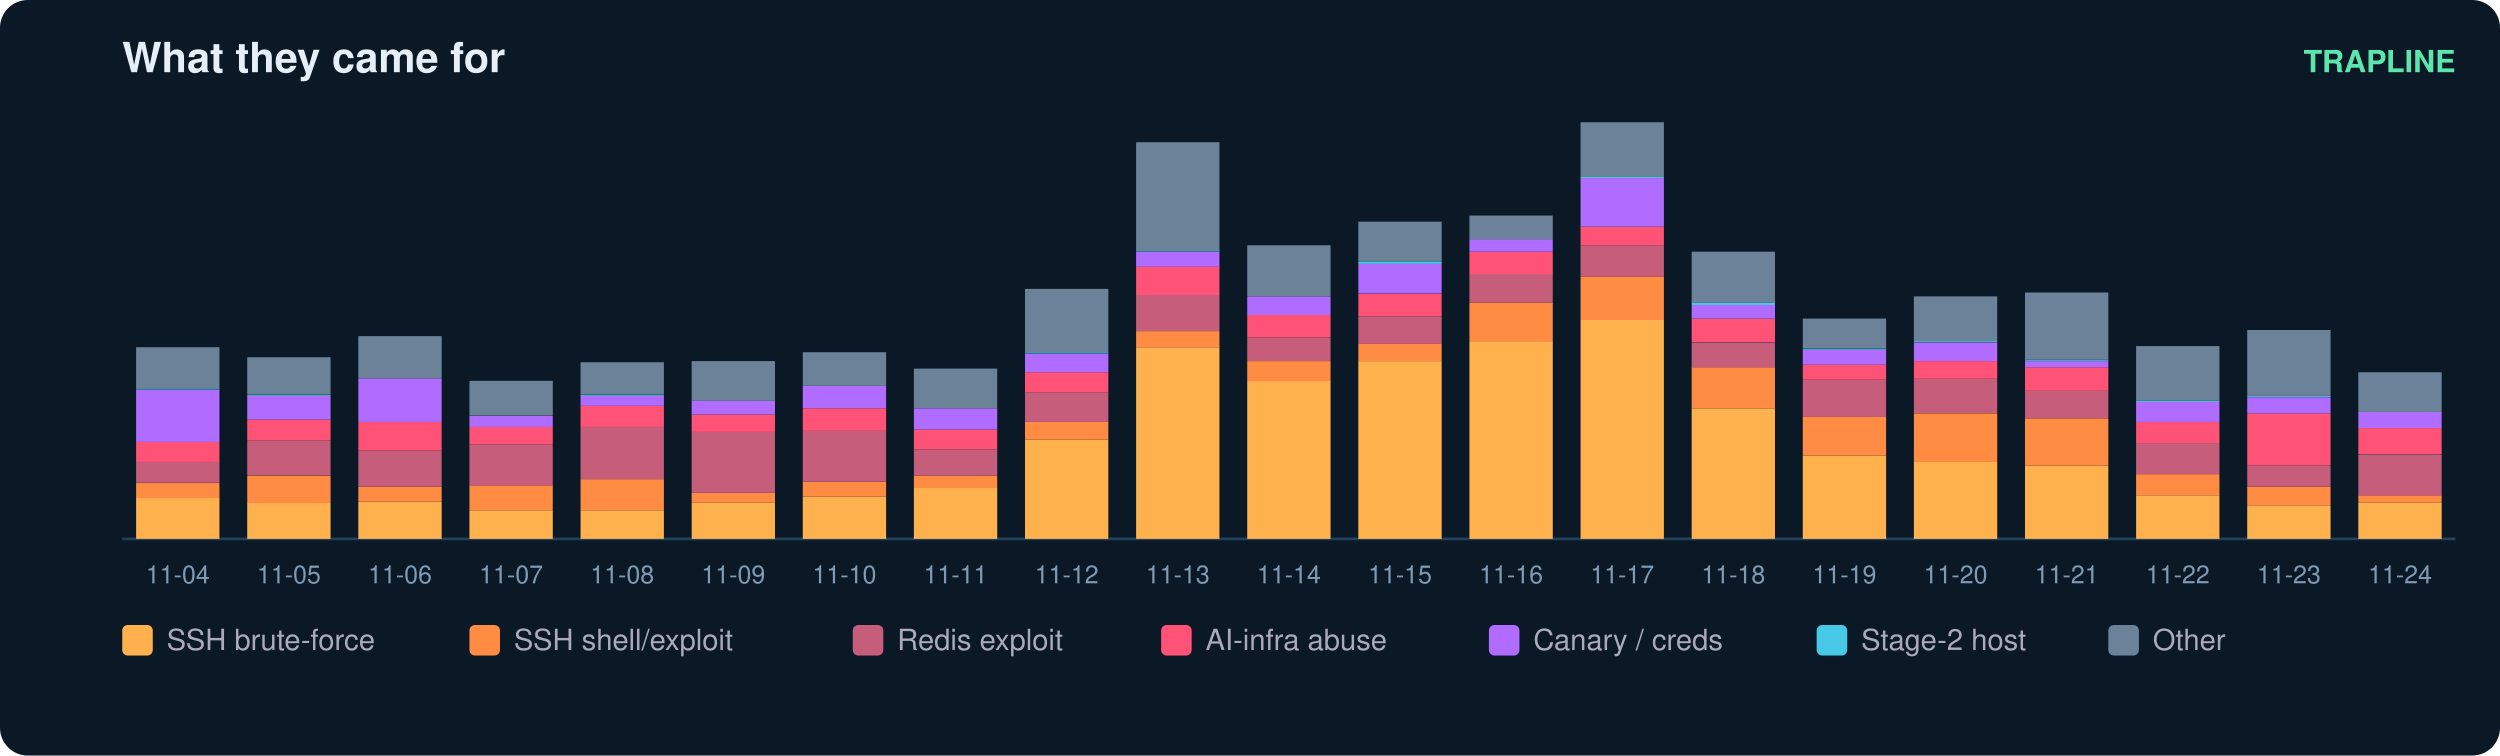
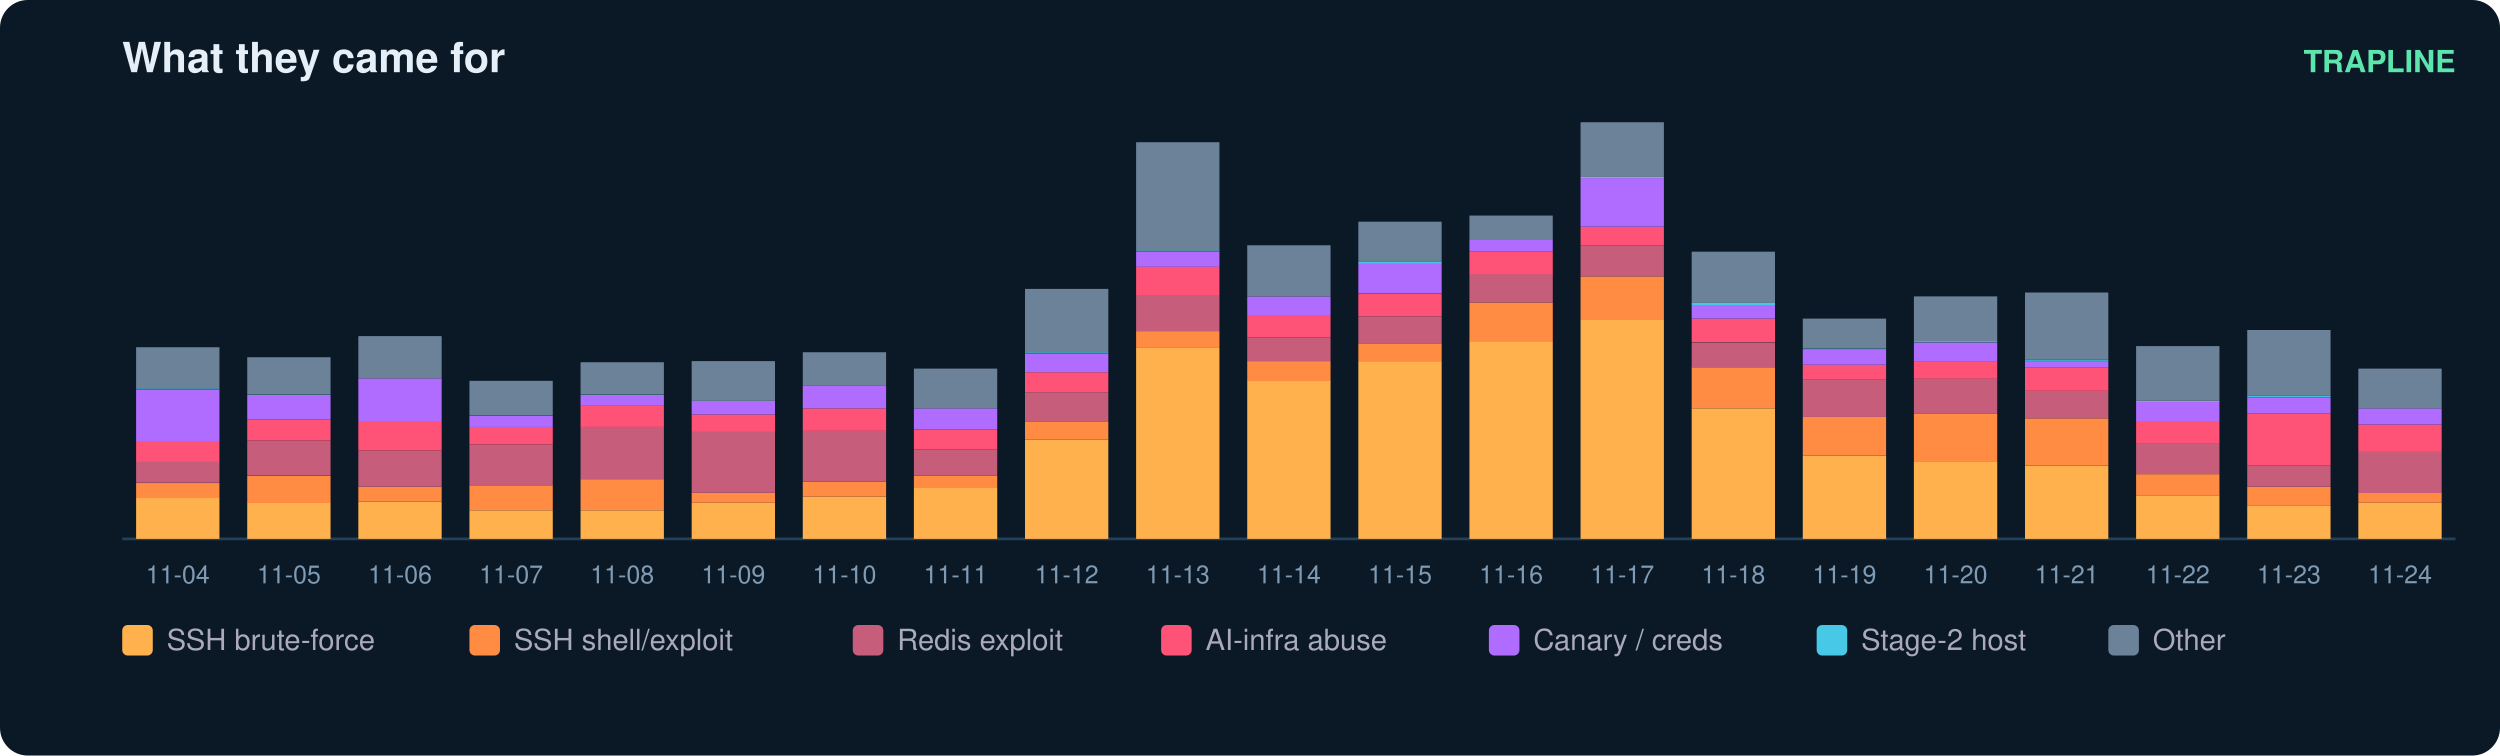
<svg xmlns="http://www.w3.org/2000/svg" width="900" height="272" viewBox="0 0 900 272" font-family="ui-sans-serif,Segoe UI,Helvetica,Arial">
  <rect width="900" height="272" rx="10" fill="#0b1826" />
  <text x="44" y="26" fill="#e6eff7" font-size="15" font-weight="700">What they came for</text>
  <text x="884" y="26" fill="#5ce6ad" font-size="11" text-anchor="end" font-weight="600">TRAPLINE</text>
  <line x1="44" y1="194" x2="884" y2="194" stroke="#22415a" />
  <rect x="49" y="179.2" width="30" height="14.8" fill="#ffb14e" />
  <rect x="49" y="173.9" width="30" height="5.4" fill="#ff8c42" />
  <rect x="49" y="166.2" width="30" height="7.6" fill="#c65d7b" />
  <rect x="49" y="159.1" width="30" height="7.2" fill="#ff5277" />
  <rect x="49" y="140.3" width="30" height="18.8" fill="#b06cff" />
  <rect x="49" y="139.8" width="30" height="0.4" fill="#46c8e6" />
  <rect x="49" y="125.0" width="30" height="14.8" fill="#6b8299" />
  <text x="64.0" y="210.0" fill="#7f9bb3" font-size="9" text-anchor="middle">11-04</text>
  <rect x="89" y="181.0" width="30" height="13.0" fill="#ffb14e" />
  <rect x="89" y="171.2" width="30" height="9.9" fill="#ff8c42" />
  <rect x="89" y="158.6" width="30" height="12.5" fill="#c65d7b" />
  <rect x="89" y="151.0" width="30" height="7.6" fill="#ff5277" />
  <rect x="89" y="142.5" width="30" height="8.5" fill="#b06cff" />
  <rect x="89" y="142.1" width="30" height="0.4" fill="#46c8e6" />
  <rect x="89" y="128.6" width="30" height="13.4" fill="#6b8299" />
  <text x="104.0" y="210.0" fill="#7f9bb3" font-size="9" text-anchor="middle">11-05</text>
  <rect x="129" y="180.6" width="30" height="13.4" fill="#ffb14e" />
  <rect x="129" y="175.2" width="30" height="5.4" fill="#ff8c42" />
  <rect x="129" y="162.2" width="30" height="13.0" fill="#c65d7b" />
  <rect x="129" y="151.9" width="30" height="10.3" fill="#ff5277" />
  <rect x="129" y="136.2" width="30" height="15.7" fill="#b06cff" />
  <rect x="129" y="121.0" width="30" height="15.2" fill="#6b8299" />
  <text x="144.0" y="210.0" fill="#7f9bb3" font-size="9" text-anchor="middle">11-06</text>
  <rect x="169" y="183.7" width="30" height="10.3" fill="#ffb14e" />
  <rect x="169" y="174.7" width="30" height="9.0" fill="#ff8c42" />
  <rect x="169" y="160.0" width="30" height="14.8" fill="#c65d7b" />
  <rect x="169" y="153.7" width="30" height="6.3" fill="#ff5277" />
  <rect x="169" y="149.7" width="30" height="4.0" fill="#b06cff" />
  <rect x="169" y="137.1" width="30" height="12.5" fill="#6b8299" />
  <text x="184.0" y="210.0" fill="#7f9bb3" font-size="9" text-anchor="middle">11-07</text>
  <rect x="209" y="183.7" width="30" height="10.3" fill="#ffb14e" />
  <rect x="209" y="172.5" width="30" height="11.2" fill="#ff8c42" />
  <rect x="209" y="153.7" width="30" height="18.8" fill="#c65d7b" />
  <rect x="209" y="146.1" width="30" height="7.6" fill="#ff5277" />
  <rect x="209" y="142.5" width="30" height="3.6" fill="#b06cff" />
  <rect x="209" y="142.1" width="30" height="0.4" fill="#46c8e6" />
  <rect x="209" y="130.4" width="30" height="11.6" fill="#6b8299" />
  <text x="224.0" y="210.0" fill="#7f9bb3" font-size="9" text-anchor="middle">11-08</text>
  <rect x="249" y="181.0" width="30" height="13.0" fill="#ffb14e" />
  <rect x="249" y="177.4" width="30" height="3.6" fill="#ff8c42" />
  <rect x="249" y="155.5" width="30" height="21.9" fill="#c65d7b" />
  <rect x="249" y="149.2" width="30" height="6.3" fill="#ff5277" />
  <rect x="249" y="144.3" width="30" height="4.9" fill="#b06cff" />
  <rect x="249" y="130.0" width="30" height="14.3" fill="#6b8299" />
  <text x="264.0" y="210.0" fill="#7f9bb3" font-size="9" text-anchor="middle">11-09</text>
  <rect x="289" y="178.8" width="30" height="15.2" fill="#ffb14e" />
  <rect x="289" y="173.4" width="30" height="5.4" fill="#ff8c42" />
  <rect x="289" y="155.0" width="30" height="18.4" fill="#c65d7b" />
  <rect x="289" y="147.0" width="30" height="8.1" fill="#ff5277" />
  <rect x="289" y="138.9" width="30" height="8.1" fill="#b06cff" />
  <rect x="289" y="126.8" width="30" height="12.1" fill="#6b8299" />
  <text x="304.0" y="210.0" fill="#7f9bb3" font-size="9" text-anchor="middle">11-10</text>
  <rect x="329" y="175.6" width="30" height="18.4" fill="#ffb14e" />
  <rect x="329" y="171.2" width="30" height="4.5" fill="#ff8c42" />
  <rect x="329" y="161.8" width="30" height="9.4" fill="#c65d7b" />
  <rect x="329" y="154.6" width="30" height="7.2" fill="#ff5277" />
  <rect x="329" y="147.0" width="30" height="7.6" fill="#b06cff" />
  <rect x="329" y="132.7" width="30" height="14.3" fill="#6b8299" />
  <text x="344.0" y="210.0" fill="#7f9bb3" font-size="9" text-anchor="middle">11-11</text>
  <rect x="369" y="158.2" width="30" height="35.8" fill="#ffb14e" />
  <rect x="369" y="151.9" width="30" height="6.3" fill="#ff8c42" />
  <rect x="369" y="141.2" width="30" height="10.7" fill="#c65d7b" />
  <rect x="369" y="134.0" width="30" height="7.2" fill="#ff5277" />
  <rect x="369" y="127.3" width="30" height="6.7" fill="#b06cff" />
  <rect x="369" y="126.8" width="30" height="0.4" fill="#46c8e6" />
  <rect x="369" y="104.0" width="30" height="22.8" fill="#6b8299" />
  <text x="384.0" y="210.0" fill="#7f9bb3" font-size="9" text-anchor="middle">11-12</text>
  <rect x="409" y="125.0" width="30" height="69.0" fill="#ffb14e" />
  <rect x="409" y="119.2" width="30" height="5.8" fill="#ff8c42" />
  <rect x="409" y="106.2" width="30" height="13.0" fill="#c65d7b" />
  <rect x="409" y="95.9" width="30" height="10.3" fill="#ff5277" />
  <rect x="409" y="90.6" width="30" height="5.4" fill="#b06cff" />
  <rect x="409" y="90.1" width="30" height="0.4" fill="#46c8e6" />
  <rect x="409" y="51.2" width="30" height="39.0" fill="#6b8299" />
  <text x="424.0" y="210.0" fill="#7f9bb3" font-size="9" text-anchor="middle">11-13</text>
  <rect x="449" y="137.1" width="30" height="56.9" fill="#ffb14e" />
  <rect x="449" y="130.0" width="30" height="7.2" fill="#ff8c42" />
  <rect x="449" y="121.5" width="30" height="8.5" fill="#c65d7b" />
  <rect x="449" y="113.4" width="30" height="8.1" fill="#ff5277" />
  <rect x="449" y="106.7" width="30" height="6.7" fill="#b06cff" />
  <rect x="449" y="88.3" width="30" height="18.4" fill="#6b8299" />
  <text x="464.0" y="210.0" fill="#7f9bb3" font-size="9" text-anchor="middle">11-14</text>
  <rect x="489" y="130.0" width="30" height="64.0" fill="#ffb14e" />
  <rect x="489" y="123.7" width="30" height="6.3" fill="#ff8c42" />
  <rect x="489" y="113.9" width="30" height="9.9" fill="#c65d7b" />
  <rect x="489" y="105.8" width="30" height="8.1" fill="#ff5277" />
  <rect x="489" y="95.0" width="30" height="10.7" fill="#b06cff" />
  <rect x="489" y="94.1" width="30" height="0.9" fill="#46c8e6" />
  <rect x="489" y="79.8" width="30" height="14.3" fill="#6b8299" />
  <text x="504.0" y="210.0" fill="#7f9bb3" font-size="9" text-anchor="middle">11-15</text>
  <rect x="529" y="122.8" width="30" height="71.2" fill="#ffb14e" />
  <rect x="529" y="108.9" width="30" height="13.9" fill="#ff8c42" />
  <rect x="529" y="98.6" width="30" height="10.3" fill="#c65d7b" />
  <rect x="529" y="90.6" width="30" height="8.1" fill="#ff5277" />
  <rect x="529" y="86.1" width="30" height="4.5" fill="#b06cff" />
  <rect x="529" y="77.6" width="30" height="8.5" fill="#6b8299" />
  <text x="544.0" y="210.0" fill="#7f9bb3" font-size="9" text-anchor="middle">11-16</text>
  <rect x="569" y="115.2" width="30" height="78.8" fill="#ffb14e" />
  <rect x="569" y="99.5" width="30" height="15.7" fill="#ff8c42" />
  <rect x="569" y="88.3" width="30" height="11.2" fill="#c65d7b" />
  <rect x="569" y="81.6" width="30" height="6.7" fill="#ff5277" />
  <rect x="569" y="64.1" width="30" height="17.5" fill="#b06cff" />
  <rect x="569" y="63.7" width="30" height="0.4" fill="#46c8e6" />
  <rect x="569" y="44.0" width="30" height="19.7" fill="#6b8299" />
  <text x="584.0" y="210.0" fill="#7f9bb3" font-size="9" text-anchor="middle">11-17</text>
  <rect x="609" y="147.0" width="30" height="47.0" fill="#ffb14e" />
  <rect x="609" y="132.2" width="30" height="14.8" fill="#ff8c42" />
  <rect x="609" y="123.3" width="30" height="9.0" fill="#c65d7b" />
  <rect x="609" y="114.7" width="30" height="8.5" fill="#ff5277" />
  <rect x="609" y="109.8" width="30" height="4.9" fill="#b06cff" />
  <rect x="609" y="108.9" width="30" height="0.9" fill="#46c8e6" />
  <rect x="609" y="90.6" width="30" height="18.4" fill="#6b8299" />
  <text x="624.0" y="210.0" fill="#7f9bb3" font-size="9" text-anchor="middle">11-18</text>
  <rect x="649" y="164.0" width="30" height="30.0" fill="#ffb14e" />
  <rect x="649" y="150.1" width="30" height="13.9" fill="#ff8c42" />
  <rect x="649" y="136.7" width="30" height="13.4" fill="#c65d7b" />
  <rect x="649" y="131.3" width="30" height="5.4" fill="#ff5277" />
  <rect x="649" y="125.9" width="30" height="5.4" fill="#b06cff" />
  <rect x="649" y="125.5" width="30" height="0.4" fill="#46c8e6" />
  <rect x="649" y="114.7" width="30" height="10.7" fill="#6b8299" />
  <text x="664.0" y="210.0" fill="#7f9bb3" font-size="9" text-anchor="middle">11-19</text>
  <rect x="689" y="166.2" width="30" height="27.8" fill="#ffb14e" />
  <rect x="689" y="148.8" width="30" height="17.5" fill="#ff8c42" />
  <rect x="689" y="136.2" width="30" height="12.5" fill="#c65d7b" />
  <rect x="689" y="130.0" width="30" height="6.3" fill="#ff5277" />
  <rect x="689" y="123.3" width="30" height="6.7" fill="#b06cff" />
  <rect x="689" y="122.8" width="30" height="0.4" fill="#46c8e6" />
  <rect x="689" y="106.7" width="30" height="16.1" fill="#6b8299" />
  <text x="704.0" y="210.0" fill="#7f9bb3" font-size="9" text-anchor="middle">11-20</text>
  <rect x="729" y="167.6" width="30" height="26.4" fill="#ffb14e" />
  <rect x="729" y="150.6" width="30" height="17.0" fill="#ff8c42" />
  <rect x="729" y="140.7" width="30" height="9.9" fill="#c65d7b" />
  <rect x="729" y="132.2" width="30" height="8.5" fill="#ff5277" />
  <rect x="729" y="130.0" width="30" height="2.2" fill="#b06cff" />
  <rect x="729" y="129.5" width="30" height="0.4" fill="#46c8e6" />
  <rect x="729" y="105.3" width="30" height="24.2" fill="#6b8299" />
  <text x="744.0" y="210.0" fill="#7f9bb3" font-size="9" text-anchor="middle">11-21</text>
  <rect x="769" y="178.3" width="30" height="15.7" fill="#ffb14e" />
  <rect x="769" y="170.7" width="30" height="7.6" fill="#ff8c42" />
  <rect x="769" y="159.5" width="30" height="11.2" fill="#c65d7b" />
  <rect x="769" y="151.9" width="30" height="7.6" fill="#ff5277" />
  <rect x="769" y="144.7" width="30" height="7.2" fill="#b06cff" />
  <rect x="769" y="144.3" width="30" height="0.4" fill="#46c8e6" />
  <rect x="769" y="124.6" width="30" height="19.7" fill="#6b8299" />
  <text x="784.0" y="210.0" fill="#7f9bb3" font-size="9" text-anchor="middle">11-22</text>
  <rect x="809" y="181.9" width="30" height="12.1" fill="#ffb14e" />
  <rect x="809" y="175.2" width="30" height="6.7" fill="#ff8c42" />
  <rect x="809" y="167.6" width="30" height="7.6" fill="#c65d7b" />
  <rect x="809" y="148.8" width="30" height="18.8" fill="#ff5277" />
  <rect x="809" y="143.0" width="30" height="5.8" fill="#b06cff" />
  <rect x="809" y="142.5" width="30" height="0.4" fill="#46c8e6" />
  <rect x="809" y="118.8" width="30" height="23.7" fill="#6b8299" />
  <text x="824.0" y="210.0" fill="#7f9bb3" font-size="9" text-anchor="middle">11-23</text>
  <rect x="849" y="181.0" width="30" height="13.0" fill="#ffb14e" />
-   <rect x="849" y="178.3" width="30" height="2.7" fill="#ff8c42" />
-   <rect x="849" y="163.6" width="30" height="14.8" fill="#c65d7b" />
-   <rect x="849" y="154.1" width="30" height="9.4" fill="#ff5277" />
-   <rect x="849" y="148.3" width="30" height="5.8" fill="#b06cff" />
-   <rect x="849" y="134.0" width="30" height="14.3" fill="#6b8299" />
+   <rect x="849" y="177.4" width="30" height="3.6" fill="#ff8c42" />
+   <rect x="849" y="162.7" width="30" height="14.8" fill="#c65d7b" />
+   <rect x="849" y="152.8" width="30" height="9.9" fill="#ff5277" />
+   <rect x="849" y="147.0" width="30" height="5.8" fill="#b06cff" />
+   <rect x="849" y="132.7" width="30" height="14.3" fill="#6b8299" />
  <text x="864.0" y="210.0" fill="#7f9bb3" font-size="9" text-anchor="middle">11-24</text>
  <rect x="44" y="225" width="11" height="11" rx="2" fill="#ffb14e" />
  <text x="60" y="234" fill="#aab" font-size="10.5">SSH brute-force</text>
  <rect x="169" y="225" width="11" height="11" rx="2" fill="#ff8c42" />
  <text x="185" y="234" fill="#aab" font-size="10.5">SSH shell/exploit</text>
  <rect x="307" y="225" width="11" height="11" rx="2" fill="#c65d7b" />
  <text x="323" y="234" fill="#aab" font-size="10.5">Redis exploit</text>
  <rect x="418" y="225" width="11" height="11" rx="2" fill="#ff5277" />
  <text x="434" y="234" fill="#aab" font-size="10.5">AI-infra abuse</text>
  <rect x="536" y="225" width="11" height="11" rx="2" fill="#b06cff" />
  <text x="552" y="234" fill="#aab" font-size="10.5">Canary / creds</text>
  <rect x="654" y="225" width="11" height="11" rx="2" fill="#46c8e6" />
  <text x="670" y="234" fill="#aab" font-size="10.5">Stage-2 host</text>
  <rect x="759" y="225" width="11" height="11" rx="2" fill="#6b8299" />
  <text x="775" y="234" fill="#aab" font-size="10.5">Other</text>
</svg>
